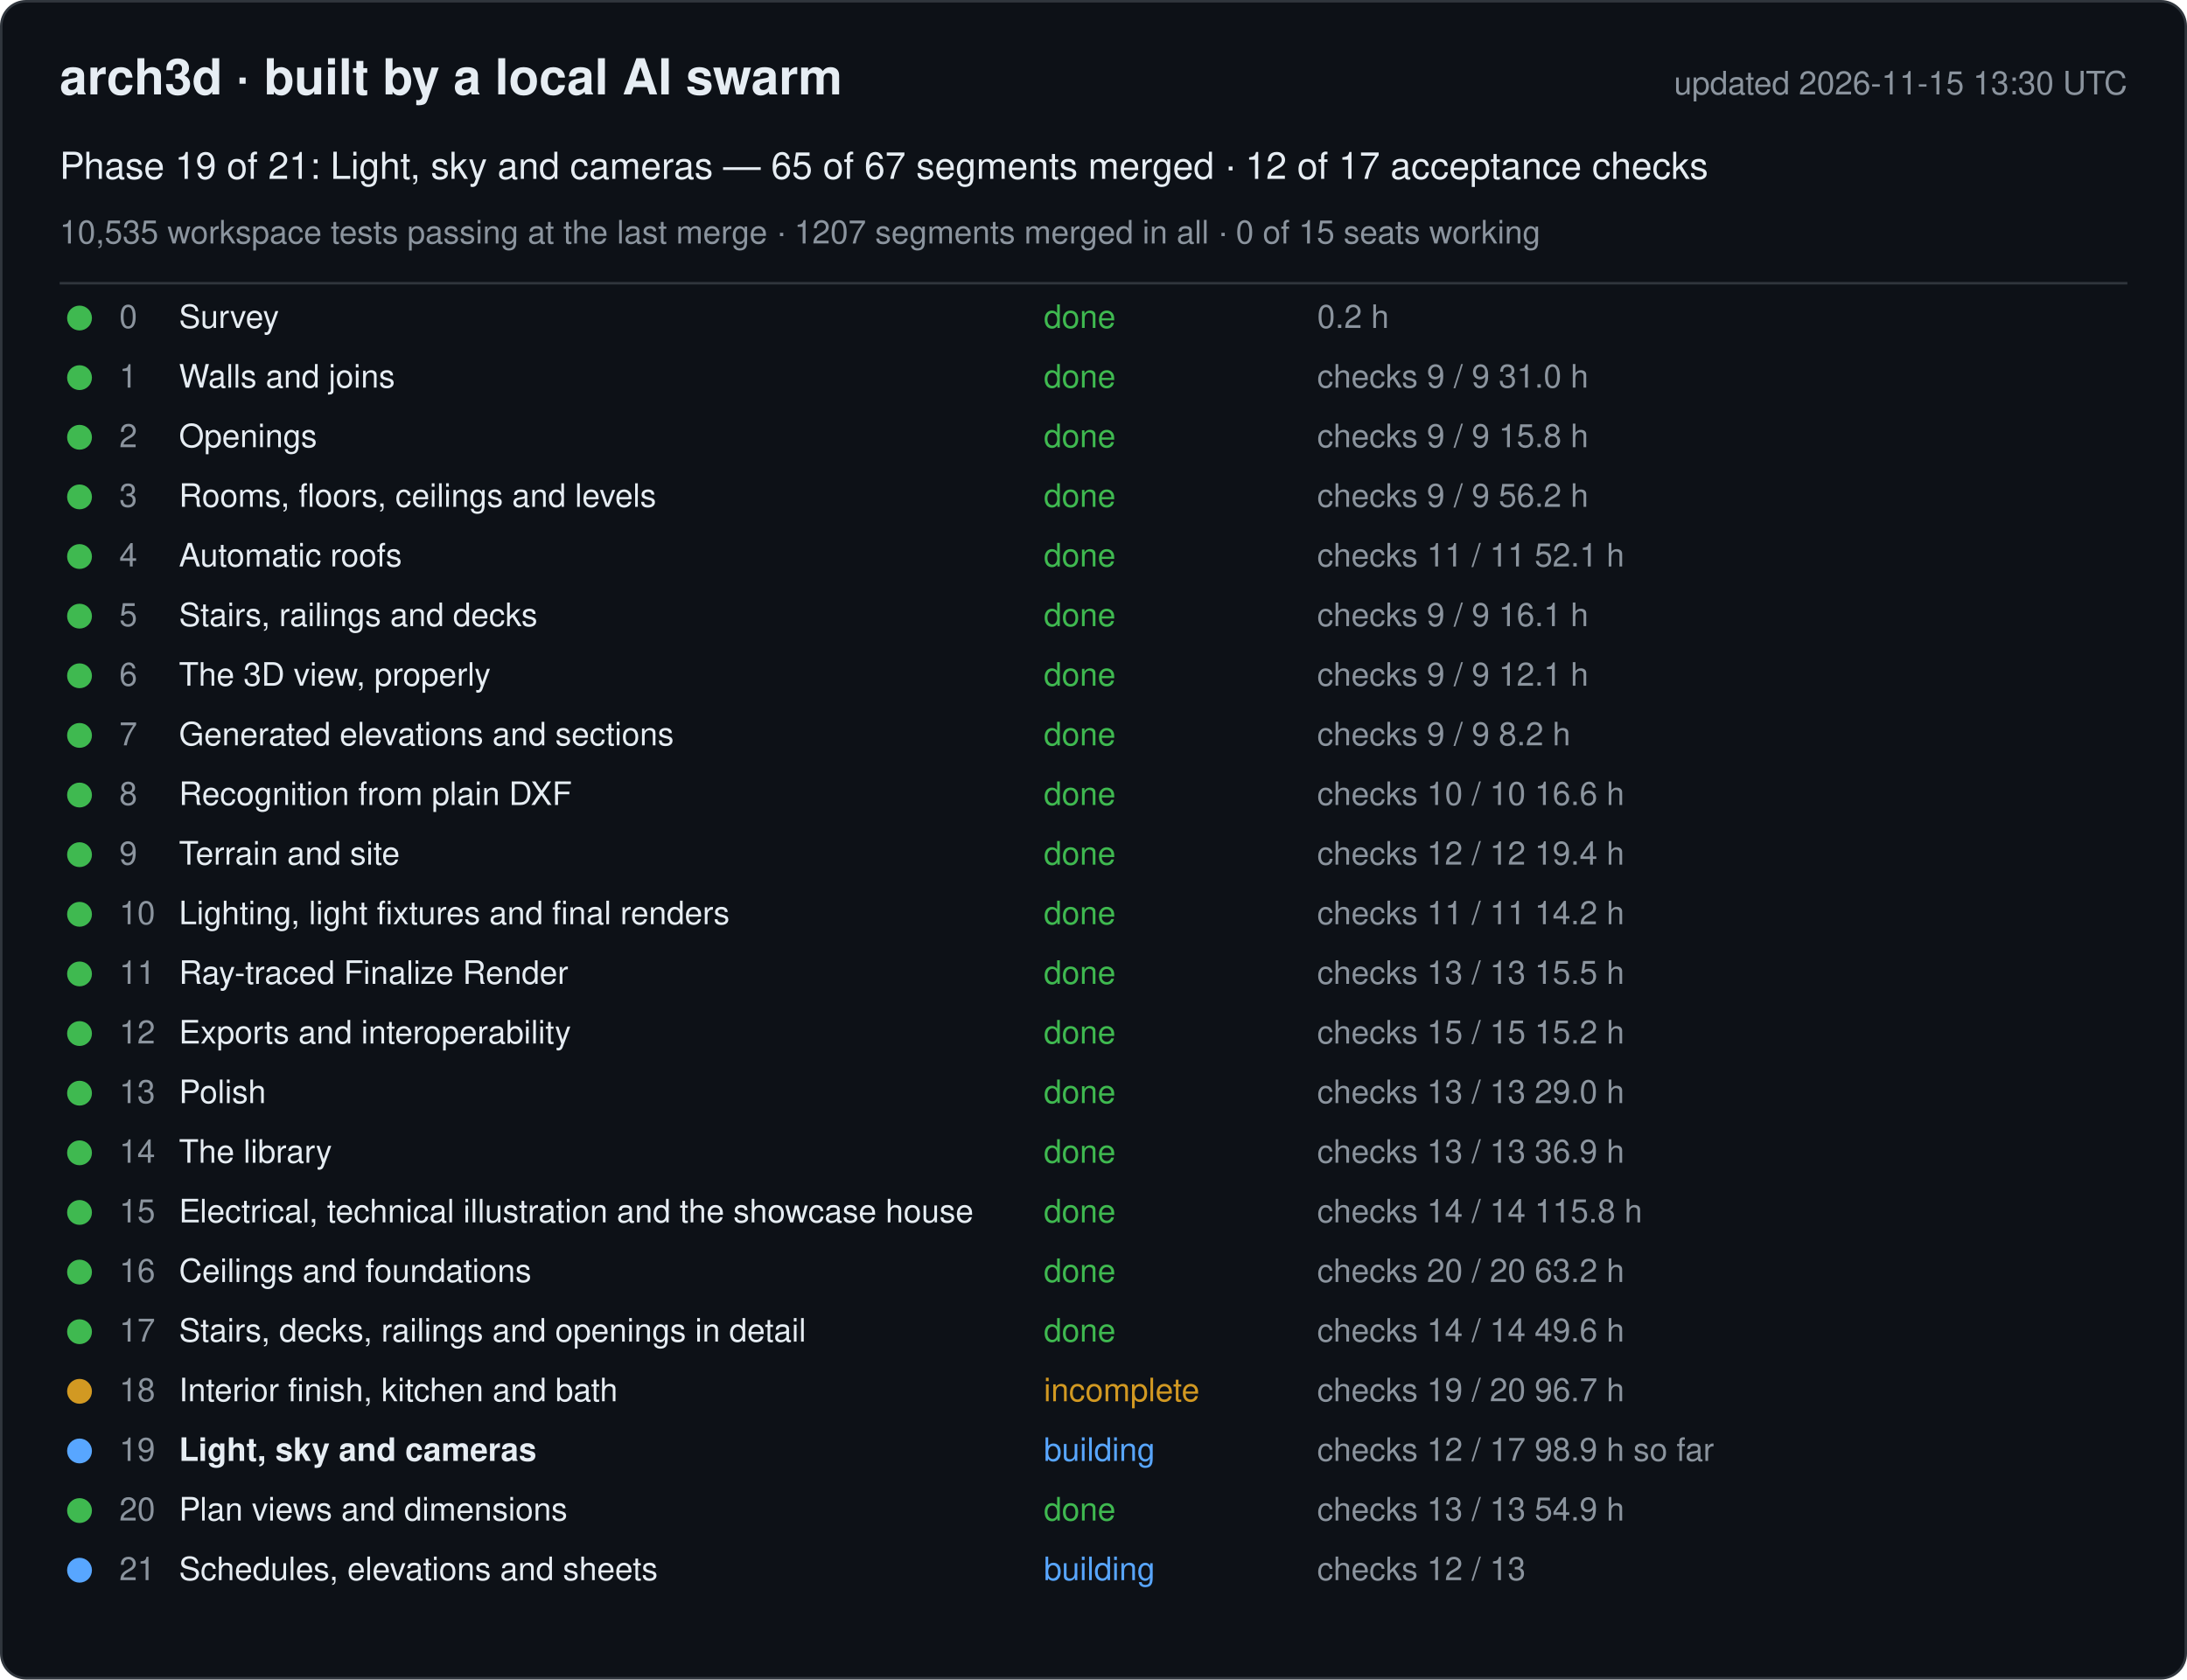
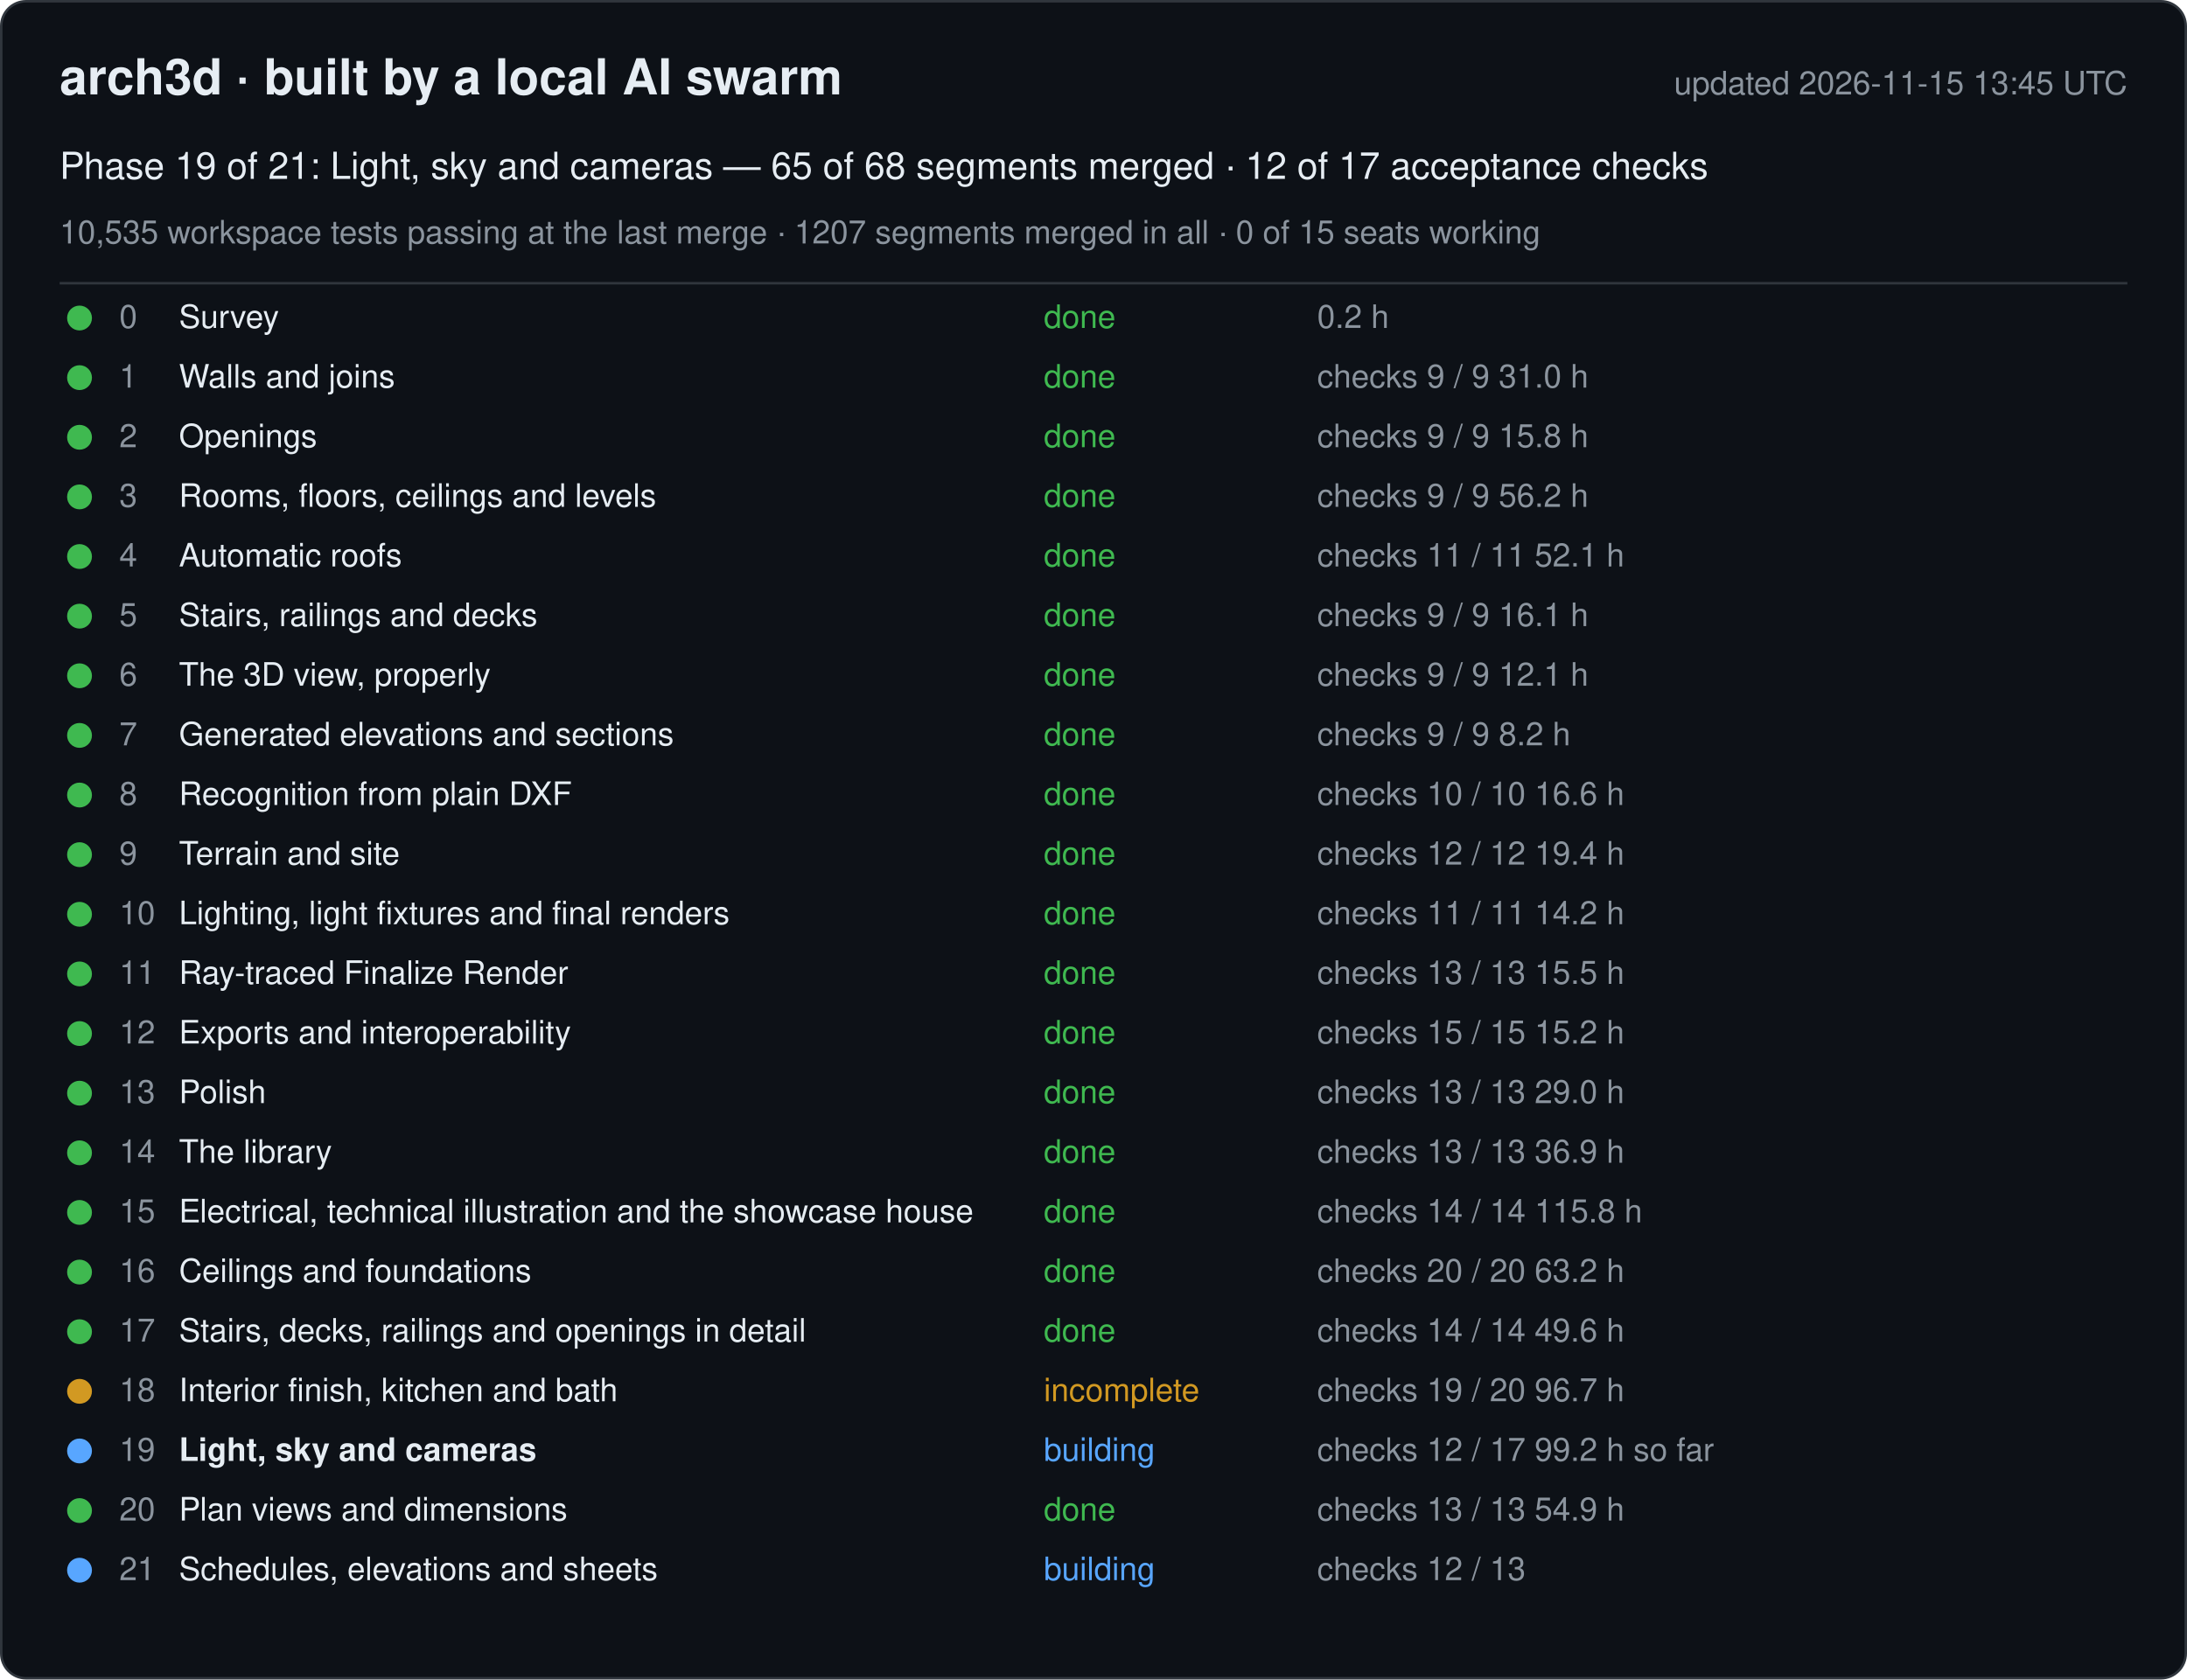
<svg xmlns="http://www.w3.org/2000/svg" width="880" height="676" viewBox="0 0 880 676" font-family="-apple-system, Segoe UI, Helvetica, Arial, sans-serif">
  <rect x="0.5" y="0.5" width="879" height="675" rx="10" fill="#0d1117" stroke="#30363d" />
  <text x="24" y="38" font-size="20" font-weight="600" fill="#e6edf3">arch3d · built by a local AI swarm</text>
-   <text x="856" y="38" font-size="13" fill="#8b949e" text-anchor="end">updated 2026-11-15 13:30 UTC</text>
-   <text x="24" y="72" font-size="15" fill="#e6edf3">Phase 19 of 21: Light, sky and cameras — 65 of 67 segments merged · 12 of 17 acceptance checks</text>
+   <text x="856" y="38" font-size="13" fill="#8b949e" text-anchor="end">updated 2026-11-15 13:45 UTC</text>
+   <text x="24" y="72" font-size="15" fill="#e6edf3">Phase 19 of 21: Light, sky and cameras — 65 of 68 segments merged · 12 of 17 acceptance checks</text>
  <text x="24" y="98" font-size="13" fill="#8b949e">10,535 workspace tests passing at the last merge · 1207 segments merged in all · 0 of 15 seats working</text>
  <line x1="24" y1="114" x2="856" y2="114" stroke="#30363d" />
  <g data-phase="0">
    <circle cx="32" cy="128" r="5" fill="#3fb950" />
    <text x="48" y="132" font-size="13" fill="#8b949e">0</text>
    <text x="72" y="132" font-size="13" fill="#e6edf3">Survey</text>
    <text x="420" y="132" font-size="13" fill="#3fb950">done</text>
    <text x="530" y="132" font-size="13" fill="#8b949e">0.2 h</text>
  </g>
  <g data-phase="1">
    <circle cx="32" cy="152" r="5" fill="#3fb950" />
    <text x="48" y="156" font-size="13" fill="#8b949e">1</text>
    <text x="72" y="156" font-size="13" fill="#e6edf3">Walls and joins</text>
    <text x="420" y="156" font-size="13" fill="#3fb950">done</text>
    <text x="530" y="156" font-size="13" fill="#8b949e">checks 9 / 9   31.0 h</text>
  </g>
  <g data-phase="2">
    <circle cx="32" cy="176" r="5" fill="#3fb950" />
    <text x="48" y="180" font-size="13" fill="#8b949e">2</text>
    <text x="72" y="180" font-size="13" fill="#e6edf3">Openings</text>
    <text x="420" y="180" font-size="13" fill="#3fb950">done</text>
    <text x="530" y="180" font-size="13" fill="#8b949e">checks 9 / 9   15.8 h</text>
  </g>
  <g data-phase="3">
    <circle cx="32" cy="200" r="5" fill="#3fb950" />
    <text x="48" y="204" font-size="13" fill="#8b949e">3</text>
    <text x="72" y="204" font-size="13" fill="#e6edf3">Rooms, floors, ceilings and levels</text>
    <text x="420" y="204" font-size="13" fill="#3fb950">done</text>
    <text x="530" y="204" font-size="13" fill="#8b949e">checks 9 / 9   56.2 h</text>
  </g>
  <g data-phase="4">
    <circle cx="32" cy="224" r="5" fill="#3fb950" />
    <text x="48" y="228" font-size="13" fill="#8b949e">4</text>
    <text x="72" y="228" font-size="13" fill="#e6edf3">Automatic roofs</text>
    <text x="420" y="228" font-size="13" fill="#3fb950">done</text>
    <text x="530" y="228" font-size="13" fill="#8b949e">checks 11 / 11   52.1 h</text>
  </g>
  <g data-phase="5">
    <circle cx="32" cy="248" r="5" fill="#3fb950" />
    <text x="48" y="252" font-size="13" fill="#8b949e">5</text>
    <text x="72" y="252" font-size="13" fill="#e6edf3">Stairs, railings and decks</text>
    <text x="420" y="252" font-size="13" fill="#3fb950">done</text>
    <text x="530" y="252" font-size="13" fill="#8b949e">checks 9 / 9   16.1 h</text>
  </g>
  <g data-phase="6">
    <circle cx="32" cy="272" r="5" fill="#3fb950" />
    <text x="48" y="276" font-size="13" fill="#8b949e">6</text>
    <text x="72" y="276" font-size="13" fill="#e6edf3">The 3D view, properly</text>
    <text x="420" y="276" font-size="13" fill="#3fb950">done</text>
    <text x="530" y="276" font-size="13" fill="#8b949e">checks 9 / 9   12.1 h</text>
  </g>
  <g data-phase="7">
    <circle cx="32" cy="296" r="5" fill="#3fb950" />
    <text x="48" y="300" font-size="13" fill="#8b949e">7</text>
    <text x="72" y="300" font-size="13" fill="#e6edf3">Generated elevations and sections</text>
    <text x="420" y="300" font-size="13" fill="#3fb950">done</text>
    <text x="530" y="300" font-size="13" fill="#8b949e">checks 9 / 9   8.2 h</text>
  </g>
  <g data-phase="8">
    <circle cx="32" cy="320" r="5" fill="#3fb950" />
    <text x="48" y="324" font-size="13" fill="#8b949e">8</text>
    <text x="72" y="324" font-size="13" fill="#e6edf3">Recognition from plain DXF</text>
    <text x="420" y="324" font-size="13" fill="#3fb950">done</text>
    <text x="530" y="324" font-size="13" fill="#8b949e">checks 10 / 10   16.6 h</text>
  </g>
  <g data-phase="9">
    <circle cx="32" cy="344" r="5" fill="#3fb950" />
    <text x="48" y="348" font-size="13" fill="#8b949e">9</text>
    <text x="72" y="348" font-size="13" fill="#e6edf3">Terrain and site</text>
    <text x="420" y="348" font-size="13" fill="#3fb950">done</text>
    <text x="530" y="348" font-size="13" fill="#8b949e">checks 12 / 12   19.4 h</text>
  </g>
  <g data-phase="10">
    <circle cx="32" cy="368" r="5" fill="#3fb950" />
    <text x="48" y="372" font-size="13" fill="#8b949e">10</text>
    <text x="72" y="372" font-size="13" fill="#e6edf3">Lighting, light fixtures and final renders</text>
    <text x="420" y="372" font-size="13" fill="#3fb950">done</text>
    <text x="530" y="372" font-size="13" fill="#8b949e">checks 11 / 11   14.2 h</text>
  </g>
  <g data-phase="11">
    <circle cx="32" cy="392" r="5" fill="#3fb950" />
    <text x="48" y="396" font-size="13" fill="#8b949e">11</text>
    <text x="72" y="396" font-size="13" fill="#e6edf3">Ray-traced Finalize Render</text>
    <text x="420" y="396" font-size="13" fill="#3fb950">done</text>
    <text x="530" y="396" font-size="13" fill="#8b949e">checks 13 / 13   15.5 h</text>
  </g>
  <g data-phase="12">
    <circle cx="32" cy="416" r="5" fill="#3fb950" />
    <text x="48" y="420" font-size="13" fill="#8b949e">12</text>
    <text x="72" y="420" font-size="13" fill="#e6edf3">Exports and interoperability</text>
    <text x="420" y="420" font-size="13" fill="#3fb950">done</text>
    <text x="530" y="420" font-size="13" fill="#8b949e">checks 15 / 15   15.2 h</text>
  </g>
  <g data-phase="13">
    <circle cx="32" cy="440" r="5" fill="#3fb950" />
    <text x="48" y="444" font-size="13" fill="#8b949e">13</text>
    <text x="72" y="444" font-size="13" fill="#e6edf3">Polish</text>
    <text x="420" y="444" font-size="13" fill="#3fb950">done</text>
    <text x="530" y="444" font-size="13" fill="#8b949e">checks 13 / 13   29.0 h</text>
  </g>
  <g data-phase="14">
    <circle cx="32" cy="464" r="5" fill="#3fb950" />
    <text x="48" y="468" font-size="13" fill="#8b949e">14</text>
    <text x="72" y="468" font-size="13" fill="#e6edf3">The library</text>
    <text x="420" y="468" font-size="13" fill="#3fb950">done</text>
    <text x="530" y="468" font-size="13" fill="#8b949e">checks 13 / 13   36.9 h</text>
  </g>
  <g data-phase="15">
    <circle cx="32" cy="488" r="5" fill="#3fb950" />
    <text x="48" y="492" font-size="13" fill="#8b949e">15</text>
    <text x="72" y="492" font-size="13" fill="#e6edf3">Electrical, technical illustration and the showcase house</text>
    <text x="420" y="492" font-size="13" fill="#3fb950">done</text>
    <text x="530" y="492" font-size="13" fill="#8b949e">checks 14 / 14   115.8 h</text>
  </g>
  <g data-phase="16">
    <circle cx="32" cy="512" r="5" fill="#3fb950" />
    <text x="48" y="516" font-size="13" fill="#8b949e">16</text>
    <text x="72" y="516" font-size="13" fill="#e6edf3">Ceilings and foundations</text>
    <text x="420" y="516" font-size="13" fill="#3fb950">done</text>
    <text x="530" y="516" font-size="13" fill="#8b949e">checks 20 / 20   63.2 h</text>
  </g>
  <g data-phase="17">
    <circle cx="32" cy="536" r="5" fill="#3fb950" />
    <text x="48" y="540" font-size="13" fill="#8b949e">17</text>
    <text x="72" y="540" font-size="13" fill="#e6edf3">Stairs, decks, railings and openings in detail</text>
    <text x="420" y="540" font-size="13" fill="#3fb950">done</text>
    <text x="530" y="540" font-size="13" fill="#8b949e">checks 14 / 14   49.6 h</text>
  </g>
  <g data-phase="18">
    <circle cx="32" cy="560" r="5" fill="#d29922" />
    <text x="48" y="564" font-size="13" fill="#8b949e">18</text>
    <text x="72" y="564" font-size="13" fill="#e6edf3">Interior finish, kitchen and bath</text>
    <text x="420" y="564" font-size="13" fill="#d29922">incomplete</text>
    <text x="530" y="564" font-size="13" fill="#8b949e">checks 19 / 20   96.7 h</text>
  </g>
  <g data-phase="19">
    <circle cx="32" cy="584" r="5" fill="#58a6ff" />
    <text x="48" y="588" font-size="13" fill="#8b949e">19</text>
    <text x="72" y="588" font-size="13" fill="#e6edf3" font-weight="600">Light, sky and cameras</text>
    <text x="420" y="588" font-size="13" fill="#58a6ff">building</text>
-     <text x="530" y="588" font-size="13" fill="#8b949e">checks 12 / 17   98.9 h so far</text>
+     <text x="530" y="588" font-size="13" fill="#8b949e">checks 12 / 17   99.2 h so far</text>
  </g>
  <g data-phase="20">
    <circle cx="32" cy="608" r="5" fill="#3fb950" />
    <text x="48" y="612" font-size="13" fill="#8b949e">20</text>
    <text x="72" y="612" font-size="13" fill="#e6edf3">Plan views and dimensions</text>
    <text x="420" y="612" font-size="13" fill="#3fb950">done</text>
    <text x="530" y="612" font-size="13" fill="#8b949e">checks 13 / 13   54.9 h</text>
  </g>
  <g data-phase="21">
    <circle cx="32" cy="632" r="5" fill="#58a6ff" />
    <text x="48" y="636" font-size="13" fill="#8b949e">21</text>
    <text x="72" y="636" font-size="13" fill="#e6edf3">Schedules, elevations and sheets</text>
    <text x="420" y="636" font-size="13" fill="#58a6ff">building</text>
    <text x="530" y="636" font-size="13" fill="#8b949e">checks 12 / 13</text>
  </g>
</svg>
